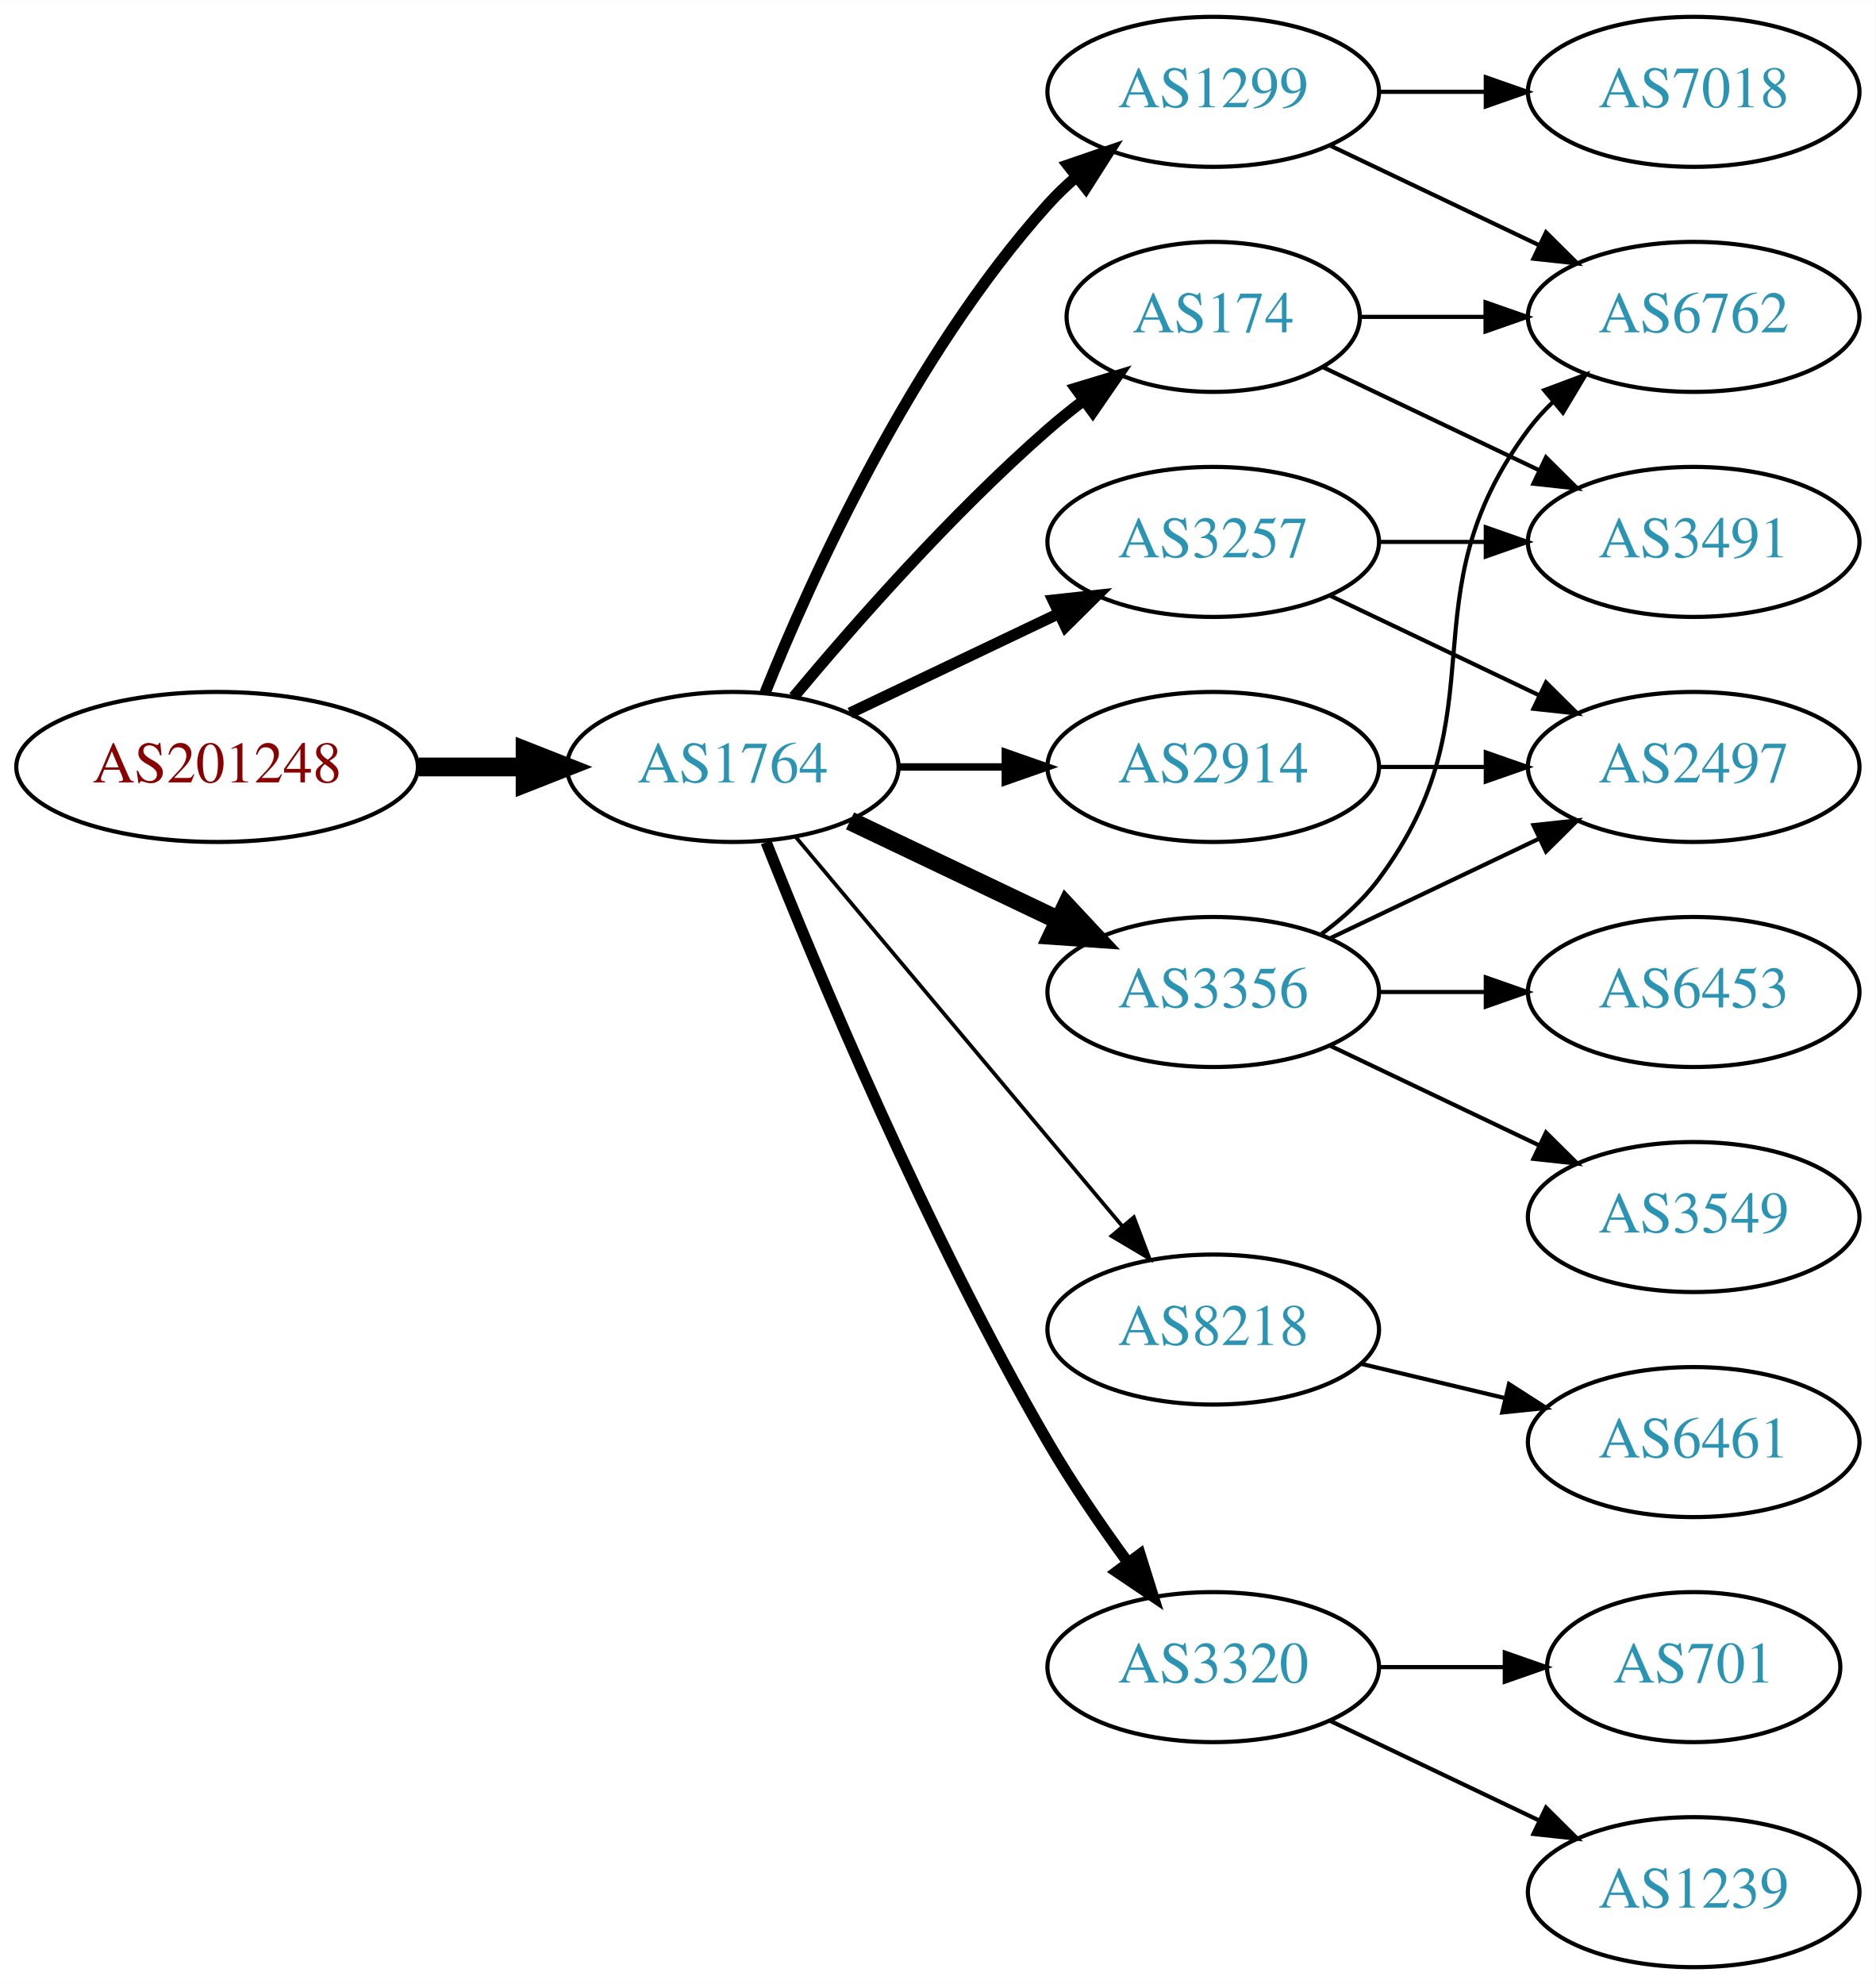
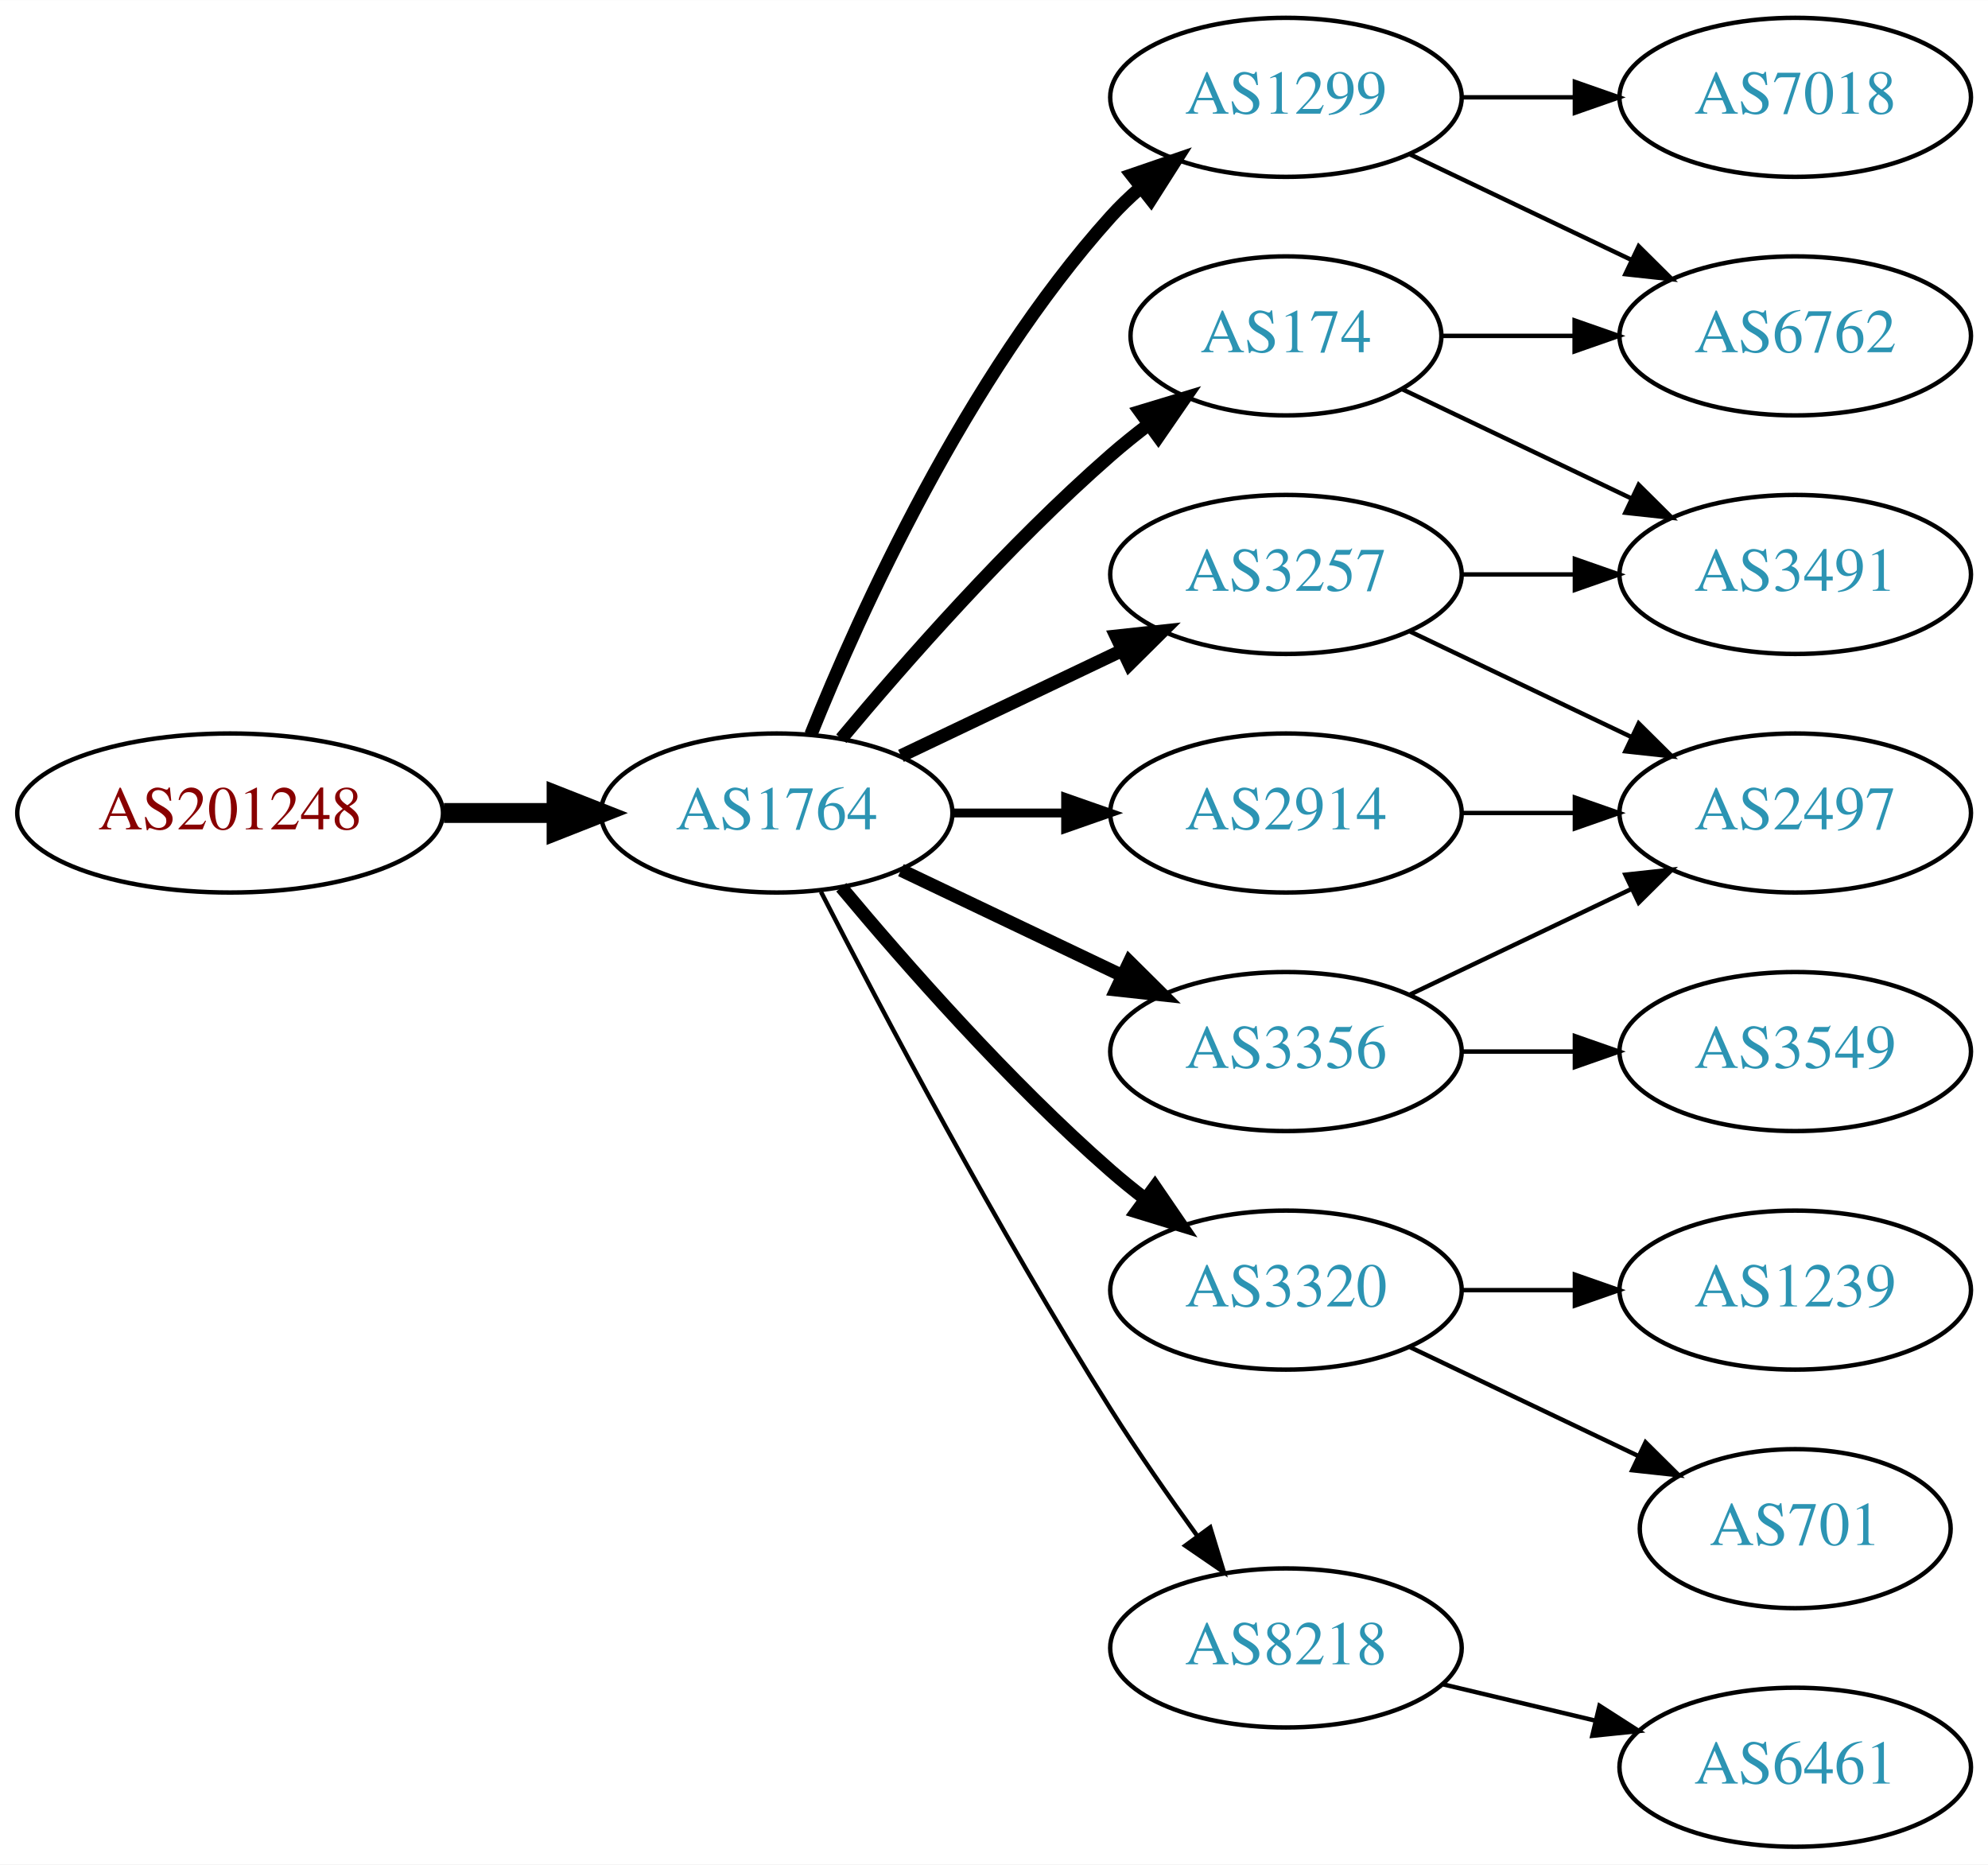
- <svg xmlns="http://www.w3.org/2000/svg" xmlns:xlink="http://www.w3.org/1999/xlink" width="450pt" height="476pt" viewBox="0.00 0.00 450.07 476.00">
-   <g id="graph0" class="graph" transform="scale(1 1) rotate(0) translate(4 472)">
-     <polygon fill="white" stroke="none" points="-4,4 -4,-472 446.07,-472 446.07,4 -4,4" />
+ <svg xmlns="http://www.w3.org/2000/svg" xmlns:xlink="http://www.w3.org/1999/xlink" width="450pt" height="422pt" viewBox="0.00 0.00 450.07 422.00">
+   <g id="graph0" class="graph" transform="scale(1 1) rotate(0) translate(4 418)">
+     <polygon fill="white" stroke="none" points="-4,4 -4,-418 446.07,-418 446.07,4 -4,4" />
    <g id="node1" class="node">
      <g id="a_node1">
        <a xlink:href="/asn/201248" xlink:title="AS201248 ~ SCC EDV-Beratung AG [AT]">
-           <ellipse fill="#ffffff" stroke="black" cx="48.096" cy="-288" rx="48.192" ry="18" />
-           <text text-anchor="middle" x="48.096" y="-284.3" font-family="Times,serif" font-size="14.00" fill="#880000">AS201248</text>
+           <ellipse fill="#ffffff" stroke="black" cx="48.096" cy="-234" rx="48.192" ry="18" />
+           <text text-anchor="middle" x="48.096" y="-230.3" font-family="Times,serif" font-size="14.00" fill="#880000">AS201248</text>
        </a>
      </g>
    </g>
    <g id="node2" class="node">
      <g id="a_node2">
        <a xlink:href="/asn/1764" xlink:title="AS1764 ~ NEXTLAYER-AS [AT]">
-           <ellipse fill="#ffffff" stroke="black" cx="171.838" cy="-288" rx="39.794" ry="18" />
-           <text text-anchor="middle" x="171.838" y="-284.3" font-family="Times,serif" font-size="14.00" fill="#2c94b3">AS1764</text>
+           <ellipse fill="#ffffff" stroke="black" cx="171.838" cy="-234" rx="39.794" ry="18" />
+           <text text-anchor="middle" x="171.838" y="-230.3" font-family="Times,serif" font-size="14.00" fill="#2c94b3">AS1764</text>
        </a>
      </g>
    </g>
    <g id="edge1" class="edge">
-       <path fill="none" stroke="black" stroke-width="4.5" d="M96.513,-288C104.867,-288 113.577,-288 121.969,-288" />
-       <polygon fill="black" stroke="black" stroke-width="4.5" points="122.004,-291.938 132.004,-288 122.004,-284.063 122.004,-291.938" />
+       <path fill="none" stroke="black" stroke-width="4.5" d="M96.513,-234C104.867,-234 113.577,-234 121.969,-234" />
+       <polygon fill="black" stroke="black" stroke-width="4.5" points="122.004,-237.938 132.004,-234 122.004,-230.063 122.004,-237.938" />
    </g>
    <g id="node3" class="node">
      <g id="a_node3">
-         <a xlink:href="/asn/3257" xlink:title="AS3257 ~ GTT [DE]">
-           <ellipse fill="#ffffff" stroke="black" cx="287.131" cy="-342" rx="39.794" ry="18" />
-           <text text-anchor="middle" x="287.131" y="-338.3" font-family="Times,serif" font-size="14.00" fill="#2c94b3">AS3257</text>
+         <a xlink:href="/asn/1299" xlink:title="AS1299 ~ Telia Carrier [EU]">
+           <ellipse fill="#ffffff" stroke="black" cx="287.131" cy="-396" rx="39.794" ry="18" />
+           <text text-anchor="middle" x="287.131" y="-392.3" font-family="Times,serif" font-size="14.00" fill="#2c94b3">AS1299</text>
        </a>
      </g>
    </g>
    <g id="edge2" class="edge">
-       <path fill="none" stroke="black" stroke-width="2.7" d="M199.974,-300.934C214.968,-308.081 233.789,-317.052 250.013,-324.785" />
-       <polygon fill="black" stroke="black" stroke-width="2.7" points="248.683,-328.028 259.216,-329.171 251.695,-321.709 248.683,-328.028" />
+       <path fill="none" stroke="black" stroke-width="3" d="M179.586,-251.787C190.637,-279.243 214.69,-332.578 247.484,-369 249.487,-371.224 251.706,-373.363 254.038,-375.397" />
+       <polygon fill="black" stroke="black" stroke-width="3" points="252.236,-378.433 262.257,-381.873 256.569,-372.935 252.236,-378.433" />
    </g>
    <g id="node4" class="node">
      <g id="a_node4">
-         <a xlink:href="/asn/2914" xlink:title="AS2914 ~ NTT America, Inc. [US]">
-           <ellipse fill="#ffffff" stroke="black" cx="287.131" cy="-288" rx="39.794" ry="18" />
-           <text text-anchor="middle" x="287.131" y="-284.3" font-family="Times,serif" font-size="14.00" fill="#2c94b3">AS2914</text>
+         <a xlink:href="/asn/174" xlink:title="AS174 ~ Cogent Communications [US]">
+           <ellipse fill="#ffffff" stroke="black" cx="287.131" cy="-342" rx="35.194" ry="18" />
+           <text text-anchor="middle" x="287.131" y="-338.3" font-family="Times,serif" font-size="14.00" fill="#2c94b3">AS174</text>
        </a>
      </g>
    </g>
    <g id="edge3" class="edge">
-       <path fill="none" stroke="black" stroke-width="1.8" d="M211.51,-288C219.713,-288 228.477,-288 237.009,-288" />
-       <polygon fill="black" stroke="black" stroke-width="1.8" points="237.248,-291.5 247.248,-288 237.248,-284.5 237.248,-291.5" />
+       <path fill="none" stroke="black" stroke-width="3" d="M186.468,-250.817C200.751,-267.929 224.297,-294.745 247.484,-315 250.154,-317.332 253.027,-319.648 255.957,-321.886" />
+       <polygon fill="black" stroke="black" stroke-width="3" points="254.108,-324.87 264.249,-327.939 258.235,-319.216 254.108,-324.87" />
    </g>
    <g id="node5" class="node">
      <g id="a_node5">
-         <a xlink:href="/asn/1299" xlink:title="AS1299 ~ Telia Carrier [EU]">
-           <ellipse fill="#ffffff" stroke="black" cx="287.131" cy="-450" rx="39.794" ry="18" />
-           <text text-anchor="middle" x="287.131" y="-446.3" font-family="Times,serif" font-size="14.00" fill="#2c94b3">AS1299</text>
+         <a xlink:href="/asn/3320" xlink:title="AS3320 ~ DTAG [DE]">
+           <ellipse fill="#ffffff" stroke="black" cx="287.131" cy="-126" rx="39.794" ry="18" />
+           <text text-anchor="middle" x="287.131" y="-122.3" font-family="Times,serif" font-size="14.00" fill="#2c94b3">AS3320</text>
        </a>
      </g>
    </g>
    <g id="edge4" class="edge">
-       <path fill="none" stroke="black" stroke-width="2.7" d="M179.586,-305.787C190.637,-333.243 214.69,-386.578 247.484,-423 249.487,-425.224 251.706,-427.363 254.038,-429.397" />
-       <polygon fill="black" stroke="black" stroke-width="2.7" points="252.236,-432.433 262.257,-435.873 256.569,-426.935 252.236,-432.433" />
+       <path fill="none" stroke="black" stroke-width="3" d="M186.468,-217.183C200.751,-200.071 224.297,-173.255 247.484,-153 249.95,-150.846 252.589,-148.706 255.286,-146.628" />
+       <polygon fill="black" stroke="black" stroke-width="3" points="257.459,-149.375 263.44,-140.63 253.311,-143.736 257.459,-149.375" />
    </g>
    <g id="node6" class="node">
      <g id="a_node6">
-         <a xlink:href="/asn/3356" xlink:title="AS3356 ~ Level 3 Parent, LLC [US]">
-           <ellipse fill="#ffffff" stroke="black" cx="287.131" cy="-234" rx="39.794" ry="18" />
-           <text text-anchor="middle" x="287.131" y="-230.3" font-family="Times,serif" font-size="14.00" fill="#2c94b3">AS3356</text>
+         <a xlink:href="/asn/3257" xlink:title="AS3257 ~ GTT [DE]">
+           <ellipse fill="#ffffff" stroke="black" cx="287.131" cy="-288" rx="39.794" ry="18" />
+           <text text-anchor="middle" x="287.131" y="-284.3" font-family="Times,serif" font-size="14.00" fill="#2c94b3">AS3257</text>
        </a>
      </g>
    </g>
    <g id="edge5" class="edge">
-       <path fill="none" stroke="black" stroke-width="4.5" d="M199.974,-275.066C214.968,-267.919 233.789,-258.948 250.013,-251.215" />
-       <polygon fill="black" stroke="black" stroke-width="4.5" points="251.883,-254.686 259.216,-246.829 248.495,-247.577 251.883,-254.686" />
+       <path fill="none" stroke="black" stroke-width="3" d="M199.974,-246.934C214.968,-254.081 233.789,-263.052 250.013,-270.785" />
+       <polygon fill="black" stroke="black" stroke-width="3" points="248.683,-274.028 259.216,-275.171 251.695,-267.709 248.683,-274.028" />
    </g>
    <g id="node7" class="node">
      <g id="a_node7">
-         <a xlink:href="/asn/8218" xlink:title="AS8218 ~ legacy Neotelecoms [FR]">
-           <ellipse fill="#ffffff" stroke="black" cx="287.131" cy="-153" rx="39.794" ry="18" />
-           <text text-anchor="middle" x="287.131" y="-149.3" font-family="Times,serif" font-size="14.00" fill="#2c94b3">AS8218</text>
+         <a xlink:href="/asn/2914" xlink:title="AS2914 ~ NTT America, Inc. [US]">
+           <ellipse fill="#ffffff" stroke="black" cx="287.131" cy="-234" rx="39.794" ry="18" />
+           <text text-anchor="middle" x="287.131" y="-230.3" font-family="Times,serif" font-size="14.00" fill="#2c94b3">AS2914</text>
        </a>
      </g>
    </g>
    <g id="edge6" class="edge">
-       <path fill="none" stroke="black" stroke-width="0.9" d="M186.958,-271.175C206.632,-247.731 242.436,-205.066 265.215,-177.924" />
-       <polygon fill="black" stroke="black" stroke-width="0.9" points="268.086,-179.947 271.833,-170.037 262.724,-175.447 268.086,-179.947" />
+       <path fill="none" stroke="black" stroke-width="2" d="M211.51,-234C219.713,-234 228.477,-234 237.009,-234" />
+       <polygon fill="black" stroke="black" stroke-width="2" points="237.248,-237.5 247.248,-234 237.248,-230.5 237.248,-237.5" />
    </g>
    <g id="node8" class="node">
      <g id="a_node8">
-         <a xlink:href="/asn/174" xlink:title="AS174 ~ Cogent Communications [US]">
-           <ellipse fill="#ffffff" stroke="black" cx="287.131" cy="-396" rx="35.194" ry="18" />
-           <text text-anchor="middle" x="287.131" y="-392.3" font-family="Times,serif" font-size="14.00" fill="#2c94b3">AS174</text>
+         <a xlink:href="/asn/8218" xlink:title="AS8218 ~ legacy Neotelecoms [FR]">
+           <ellipse fill="#ffffff" stroke="black" cx="287.131" cy="-45" rx="39.794" ry="18" />
+           <text text-anchor="middle" x="287.131" y="-41.3" font-family="Times,serif" font-size="14.00" fill="#2c94b3">AS8218</text>
        </a>
      </g>
    </g>
    <g id="edge7" class="edge">
-       <path fill="none" stroke="black" stroke-width="2.7" d="M186.468,-304.817C200.751,-321.929 224.297,-348.745 247.484,-369 250.154,-371.332 253.027,-373.648 255.957,-375.886" />
-       <polygon fill="black" stroke="black" stroke-width="2.7" points="254.108,-378.87 264.249,-381.939 258.235,-373.216 254.108,-378.87" />
+       <path fill="none" stroke="black" d="M181.864,-216.148C195.3,-189.945 221.75,-139.763 247.484,-99 253.547,-89.396 260.667,-79.187 267.133,-70.261" />
+       <polygon fill="black" stroke="black" points="269.984,-72.291 273.075,-62.157 264.339,-68.152 269.984,-72.291" />
    </g>
    <g id="node9" class="node">
      <g id="a_node9">
-         <a xlink:href="/asn/3320" xlink:title="AS3320 ~ DTAG [DE]">
-           <ellipse fill="#ffffff" stroke="black" cx="287.131" cy="-72" rx="39.794" ry="18" />
-           <text text-anchor="middle" x="287.131" y="-68.3" font-family="Times,serif" font-size="14.00" fill="#2c94b3">AS3320</text>
+         <a xlink:href="/asn/3356" xlink:title="AS3356 ~ Level 3 Parent, LLC [US]">
+           <ellipse fill="#ffffff" stroke="black" cx="287.131" cy="-180" rx="39.794" ry="18" />
+           <text text-anchor="middle" x="287.131" y="-176.3" font-family="Times,serif" font-size="14.00" fill="#2c94b3">AS3356</text>
        </a>
      </g>
    </g>
    <g id="edge8" class="edge">
-       <path fill="none" stroke="black" stroke-width="2.7" d="M179.841,-269.949C191.968,-239.43 218.386,-176.067 247.484,-126 253.191,-116.181 260.229,-105.922 266.728,-97.016" />
-       <polygon fill="black" stroke="black" stroke-width="2.7" points="269.569,-99.061 272.734,-88.95 263.954,-94.881 269.569,-99.061" />
+       <path fill="none" stroke="black" stroke-width="3" d="M199.974,-221.066C214.968,-213.919 233.789,-204.948 250.013,-197.215" />
+       <polygon fill="black" stroke="black" stroke-width="3" points="251.695,-200.291 259.216,-192.829 248.683,-193.972 251.695,-200.291" />
    </g>
    <g id="node10" class="node">
      <g id="a_node10">
-         <a xlink:href="/asn/3491" xlink:title="AS3491 ~ PCCW Global, Inc. [US]">
-           <ellipse fill="#ffffff" stroke="black" cx="402.424" cy="-342" rx="39.794" ry="18" />
-           <text text-anchor="middle" x="402.424" y="-338.3" font-family="Times,serif" font-size="14.00" fill="#2c94b3">AS3491</text>
+         <a xlink:href="/asn/7018" xlink:title="AS7018 ~ AT&amp;T Services, Inc. [US]">
+           <ellipse fill="#ffffff" stroke="black" cx="402.424" cy="-396" rx="39.794" ry="18" />
+           <text text-anchor="middle" x="402.424" y="-392.3" font-family="Times,serif" font-size="14.00" fill="#2c94b3">AS7018</text>
        </a>
      </g>
    </g>
    <g id="edge9" class="edge">
-       <path fill="none" stroke="black" d="M326.803,-342C335.006,-342 343.77,-342 352.302,-342" />
-       <polygon fill="black" stroke="black" points="352.541,-345.5 362.541,-342 352.541,-338.5 352.541,-345.5" />
+       <path fill="none" stroke="black" d="M326.803,-396C335.006,-396 343.77,-396 352.302,-396" />
+       <polygon fill="black" stroke="black" points="352.541,-399.5 362.541,-396 352.541,-392.5 352.541,-399.5" />
    </g>
    <g id="node11" class="node">
      <g id="a_node11">
-         <a xlink:href="/asn/2497" xlink:title="AS2497 ~ Internet Initiative Japan Inc. [JP]">
+         <a xlink:href="/asn/6762" xlink:title="AS6762 ~ TELECOM ITALIA SPARKLE S.p.A. [IT]">
+           <ellipse fill="#ffffff" stroke="black" cx="402.424" cy="-342" rx="39.794" ry="18" />
+           <text text-anchor="middle" x="402.424" y="-338.3" font-family="Times,serif" font-size="14.00" fill="#2c94b3">AS6762</text>
+         </a>
+       </g>
+     </g>
+     <g id="edge10" class="edge">
+       <path fill="none" stroke="black" d="M315.267,-383.066C330.261,-375.919 349.082,-366.948 365.306,-359.215" />
+       <polygon fill="black" stroke="black" points="366.988,-362.291 374.509,-354.829 363.976,-355.972 366.988,-362.291" />
+     </g>
+     <g id="edge12" class="edge">
+       <path fill="none" stroke="black" d="M322.43,-342C331.807,-342 342.158,-342 352.192,-342" />
+       <polygon fill="black" stroke="black" points="352.481,-345.5 362.481,-342 352.481,-338.5 352.481,-345.5" />
+     </g>
+     <g id="node12" class="node">
+       <g id="a_node12">
+         <a xlink:href="/asn/3491" xlink:title="AS3491 ~ PCCW Global, Inc. [US]">
          <ellipse fill="#ffffff" stroke="black" cx="402.424" cy="-288" rx="39.794" ry="18" />
-           <text text-anchor="middle" x="402.424" y="-284.3" font-family="Times,serif" font-size="14.00" fill="#2c94b3">AS2497</text>
-         </a>
-       </g>
-     </g>
-     <g id="edge10" class="edge">
-       <path fill="none" stroke="black" d="M315.267,-329.066C330.261,-321.919 349.082,-312.948 365.306,-305.215" />
-       <polygon fill="black" stroke="black" points="366.988,-308.291 374.509,-300.829 363.976,-301.972 366.988,-308.291" />
-     </g>
-     <g id="edge22" class="edge">
+           <text text-anchor="middle" x="402.424" y="-284.3" font-family="Times,serif" font-size="14.00" fill="#2c94b3">AS3491</text>
+         </a>
+       </g>
+     </g>
+     <g id="edge11" class="edge">
+       <path fill="none" stroke="black" d="M313.556,-329.881C328.859,-322.587 348.582,-313.186 365.464,-305.14" />
+       <polygon fill="black" stroke="black" points="366.983,-308.293 374.504,-300.831 363.971,-301.974 366.983,-308.293" />
+     </g>
+     <g id="node13" class="node">
+       <g id="a_node13">
+         <a xlink:href="/asn/1239" xlink:title="AS1239 ~ Sprint [US]">
+           <ellipse fill="#ffffff" stroke="black" cx="402.424" cy="-126" rx="39.794" ry="18" />
+           <text text-anchor="middle" x="402.424" y="-122.3" font-family="Times,serif" font-size="14.00" fill="#2c94b3">AS1239</text>
+         </a>
+       </g>
+     </g>
+     <g id="edge13" class="edge">
+       <path fill="none" stroke="black" d="M326.803,-126C335.006,-126 343.77,-126 352.302,-126" />
+       <polygon fill="black" stroke="black" points="352.541,-129.5 362.541,-126 352.541,-122.5 352.541,-129.5" />
+     </g>
+     <g id="node14" class="node">
+       <g id="a_node14">
+         <a xlink:href="/asn/701" xlink:title="AS701 ~ UUNET [US]">
+           <ellipse fill="#ffffff" stroke="black" cx="402.424" cy="-72" rx="35.194" ry="18" />
+           <text text-anchor="middle" x="402.424" y="-68.3" font-family="Times,serif" font-size="14.00" fill="#2c94b3">AS701</text>
+         </a>
+       </g>
+     </g>
+     <g id="edge14" class="edge">
+       <path fill="none" stroke="black" d="M315.267,-113.066C330.699,-105.71 350.185,-96.423 366.72,-88.541" />
+       <polygon fill="black" stroke="black" points="368.54,-91.551 376.062,-84.089 365.529,-85.232 368.54,-91.551" />
+     </g>
+     <g id="edge16" class="edge">
      <path fill="none" stroke="black" d="M326.803,-288C335.006,-288 343.77,-288 352.302,-288" />
      <polygon fill="black" stroke="black" points="352.541,-291.5 362.541,-288 352.541,-284.5 352.541,-291.5" />
    </g>
    <g id="node15" class="node">
      <g id="a_node15">
-         <a xlink:href="/asn/6762" xlink:title="AS6762 ~ TELECOM ITALIA SPARKLE S.p.A. [IT]">
-           <ellipse fill="#ffffff" stroke="black" cx="402.424" cy="-396" rx="39.794" ry="18" />
-           <text text-anchor="middle" x="402.424" y="-392.3" font-family="Times,serif" font-size="14.00" fill="#2c94b3">AS6762</text>
-         </a>
-       </g>
-     </g>
-     <g id="edge19" class="edge">
-       <path fill="none" stroke="black" d="M315.267,-437.066C330.261,-429.919 349.082,-420.948 365.306,-413.215" />
-       <polygon fill="black" stroke="black" points="366.988,-416.291 374.509,-408.829 363.976,-409.972 366.988,-416.291" />
+         <a xlink:href="/asn/2497" xlink:title="AS2497 ~ Internet Initiative Japan Inc. [JP]">
+           <ellipse fill="#ffffff" stroke="black" cx="402.424" cy="-234" rx="39.794" ry="18" />
+           <text text-anchor="middle" x="402.424" y="-230.3" font-family="Times,serif" font-size="14.00" fill="#2c94b3">AS2497</text>
+         </a>
+       </g>
+     </g>
+     <g id="edge15" class="edge">
+       <path fill="none" stroke="black" d="M315.267,-275.066C330.261,-267.919 349.082,-258.948 365.306,-251.215" />
+       <polygon fill="black" stroke="black" points="366.988,-254.291 374.509,-246.829 363.976,-247.972 366.988,-254.291" />
+     </g>
+     <g id="edge17" class="edge">
+       <path fill="none" stroke="black" d="M326.803,-234C335.006,-234 343.77,-234 352.302,-234" />
+       <polygon fill="black" stroke="black" points="352.541,-237.5 362.541,-234 352.541,-230.5 352.541,-237.5" />
    </g>
    <g id="node16" class="node">
      <g id="a_node16">
-         <a xlink:href="/asn/7018" xlink:title="AS7018 ~ AT&amp;T Services, Inc. [US]">
-           <ellipse fill="#ffffff" stroke="black" cx="402.424" cy="-450" rx="39.794" ry="18" />
-           <text text-anchor="middle" x="402.424" y="-446.3" font-family="Times,serif" font-size="14.00" fill="#2c94b3">AS7018</text>
+         <a xlink:href="/asn/6461" xlink:title="AS6461 ~ Zayo Bandwidth [US]">
+           <ellipse fill="#ffffff" stroke="black" cx="402.424" cy="-18" rx="39.794" ry="18" />
+           <text text-anchor="middle" x="402.424" y="-14.3" font-family="Times,serif" font-size="14.00" fill="#2c94b3">AS6461</text>
        </a>
      </g>
    </g>
    <g id="edge18" class="edge">
-       <path fill="none" stroke="black" d="M326.803,-450C335.006,-450 343.77,-450 352.302,-450" />
-       <polygon fill="black" stroke="black" points="352.541,-453.5 362.541,-450 352.541,-446.5 352.541,-453.5" />
-     </g>
-     <g id="edge14" class="edge">
-       <path fill="none" stroke="black" d="M315.267,-246.934C330.261,-254.081 349.082,-263.052 365.306,-270.785" />
-       <polygon fill="black" stroke="black" points="363.976,-274.028 374.509,-275.171 366.988,-267.709 363.976,-274.028" />
-     </g>
-     <g id="node13" class="node">
-       <g id="a_node13">
-         <a xlink:href="/asn/6453" xlink:title="AS6453 ~ TATA COMMUNICATIONS (AMERICA) INC [US]">
-           <ellipse fill="#ffffff" stroke="black" cx="402.424" cy="-234" rx="39.794" ry="18" />
-           <text text-anchor="middle" x="402.424" y="-230.3" font-family="Times,serif" font-size="14.00" fill="#2c94b3">AS6453</text>
-         </a>
-       </g>
-     </g>
-     <g id="edge12" class="edge">
-       <path fill="none" stroke="black" d="M326.803,-234C335.006,-234 343.77,-234 352.302,-234" />
-       <polygon fill="black" stroke="black" points="352.541,-237.5 362.541,-234 352.541,-230.5 352.541,-237.5" />
-     </g>
-     <g id="node14" class="node">
-       <g id="a_node14">
+       <path fill="none" stroke="black" d="M322.738,-36.752C333.609,-34.162 345.764,-31.265 357.206,-28.538" />
+       <polygon fill="black" stroke="black" points="358.112,-31.92 367.029,-26.197 356.49,-25.111 358.112,-31.92" />
+     </g>
+     <g id="edge19" class="edge">
+       <path fill="none" stroke="black" d="M315.267,-192.934C330.261,-200.081 349.082,-209.052 365.306,-216.785" />
+       <polygon fill="black" stroke="black" points="363.976,-220.028 374.509,-221.171 366.988,-213.709 363.976,-220.028" />
+     </g>
+     <g id="node17" class="node">
+       <g id="a_node17">
        <a xlink:href="/asn/3549" xlink:title="AS3549 ~ Level 3 Parent, LLC [US]">
          <ellipse fill="#ffffff" stroke="black" cx="402.424" cy="-180" rx="39.794" ry="18" />
          <text text-anchor="middle" x="402.424" y="-176.3" font-family="Times,serif" font-size="14.00" fill="#2c94b3">AS3549</text>
        </a>
      </g>
    </g>
-     <g id="edge13" class="edge">
-       <path fill="none" stroke="black" d="M315.267,-221.066C330.261,-213.919 349.082,-204.948 365.306,-197.215" />
-       <polygon fill="black" stroke="black" points="366.988,-200.291 374.509,-192.829 363.976,-193.972 366.988,-200.291" />
-     </g>
-     <g id="edge15" class="edge">
-       <path fill="none" stroke="black" d="M313.062,-247.882C318.138,-251.611 323.056,-256.016 326.777,-261 357.049,-301.542 332.506,-328.458 362.777,-369 364.522,-371.336 366.529,-373.545 368.693,-375.617" />
-       <polygon fill="black" stroke="black" points="366.57,-378.405 376.493,-382.118 371.052,-373.027 366.57,-378.405" />
-     </g>
-     <g id="node12" class="node">
-       <g id="a_node12">
-         <a xlink:href="/asn/6461" xlink:title="AS6461 ~ Zayo Bandwidth [US]">
-           <ellipse fill="#ffffff" stroke="black" cx="402.424" cy="-126" rx="39.794" ry="18" />
-           <text text-anchor="middle" x="402.424" y="-122.3" font-family="Times,serif" font-size="14.00" fill="#2c94b3">AS6461</text>
-         </a>
-       </g>
-     </g>
-     <g id="edge11" class="edge">
-       <path fill="none" stroke="black" d="M322.738,-144.752C333.609,-142.162 345.764,-139.265 357.206,-136.538" />
-       <polygon fill="black" stroke="black" points="358.112,-139.92 367.029,-134.197 356.49,-133.111 358.112,-139.92" />
-     </g>
-     <g id="edge16" class="edge">
-       <path fill="none" stroke="black" d="M313.556,-383.881C328.859,-376.587 348.582,-367.186 365.464,-359.14" />
-       <polygon fill="black" stroke="black" points="366.983,-362.293 374.504,-354.831 363.971,-355.974 366.983,-362.293" />
-     </g>
-     <g id="edge17" class="edge">
-       <path fill="none" stroke="black" d="M322.43,-396C331.807,-396 342.158,-396 352.192,-396" />
-       <polygon fill="black" stroke="black" points="352.481,-399.5 362.481,-396 352.481,-392.5 352.481,-399.5" />
-     </g>
-     <g id="node17" class="node">
-       <g id="a_node17">
-         <a xlink:href="/asn/701" xlink:title="AS701 ~ UUNET [US]">
-           <ellipse fill="#ffffff" stroke="black" cx="402.424" cy="-72" rx="35.194" ry="18" />
-           <text text-anchor="middle" x="402.424" y="-68.3" font-family="Times,serif" font-size="14.00" fill="#2c94b3">AS701</text>
-         </a>
-       </g>
-     </g>
    <g id="edge20" class="edge">
-       <path fill="none" stroke="black" d="M326.803,-72C336.508,-72 346.999,-72 356.962,-72" />
-       <polygon fill="black" stroke="black" points="357.098,-75.5 367.098,-72 357.098,-68.5 357.098,-75.5" />
-     </g>
-     <g id="node18" class="node">
-       <g id="a_node18">
-         <a xlink:href="/asn/1239" xlink:title="AS1239 ~ Sprint [US]">
-           <ellipse fill="#ffffff" stroke="black" cx="402.424" cy="-18" rx="39.794" ry="18" />
-           <text text-anchor="middle" x="402.424" y="-14.3" font-family="Times,serif" font-size="14.00" fill="#2c94b3">AS1239</text>
-         </a>
-       </g>
-     </g>
-     <g id="edge21" class="edge">
-       <path fill="none" stroke="black" d="M315.267,-59.066C330.261,-51.919 349.082,-42.948 365.306,-35.215" />
-       <polygon fill="black" stroke="black" points="366.988,-38.291 374.509,-30.829 363.976,-31.972 366.988,-38.291" />
+       <path fill="none" stroke="black" d="M326.803,-180C335.006,-180 343.77,-180 352.302,-180" />
+       <polygon fill="black" stroke="black" points="352.541,-183.5 362.541,-180 352.541,-176.5 352.541,-183.5" />
    </g>
  </g>
</svg>
